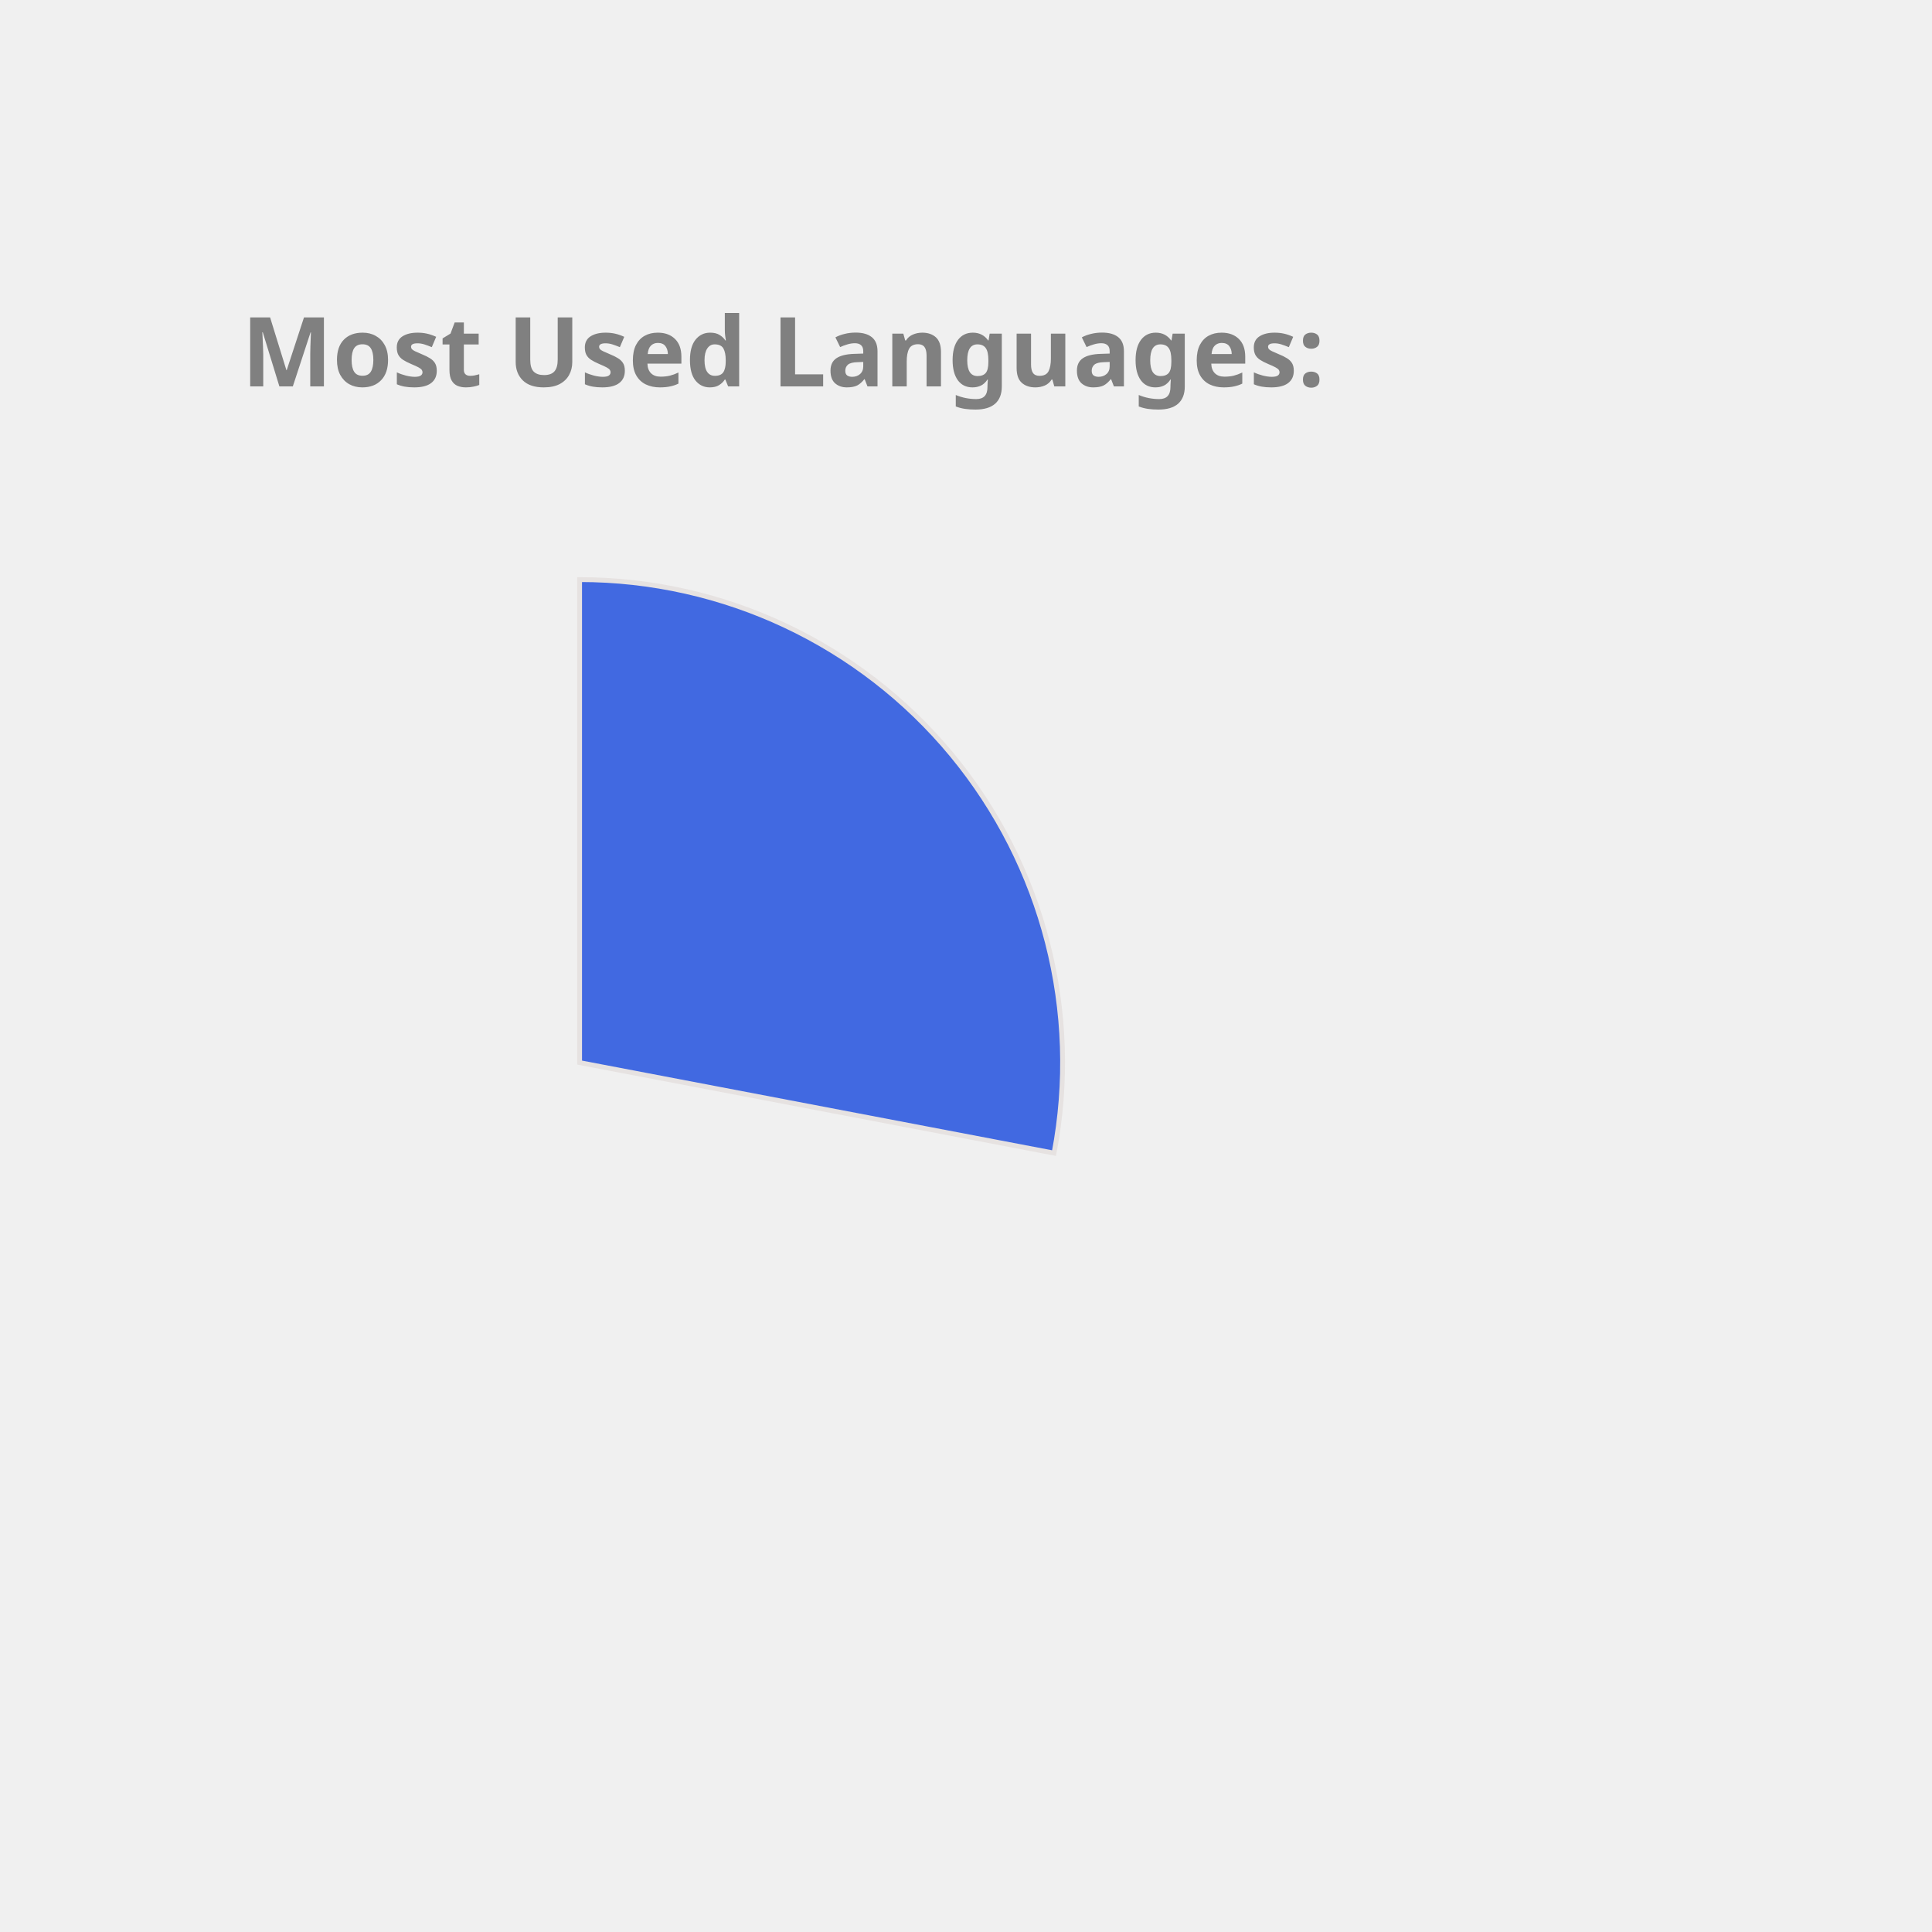
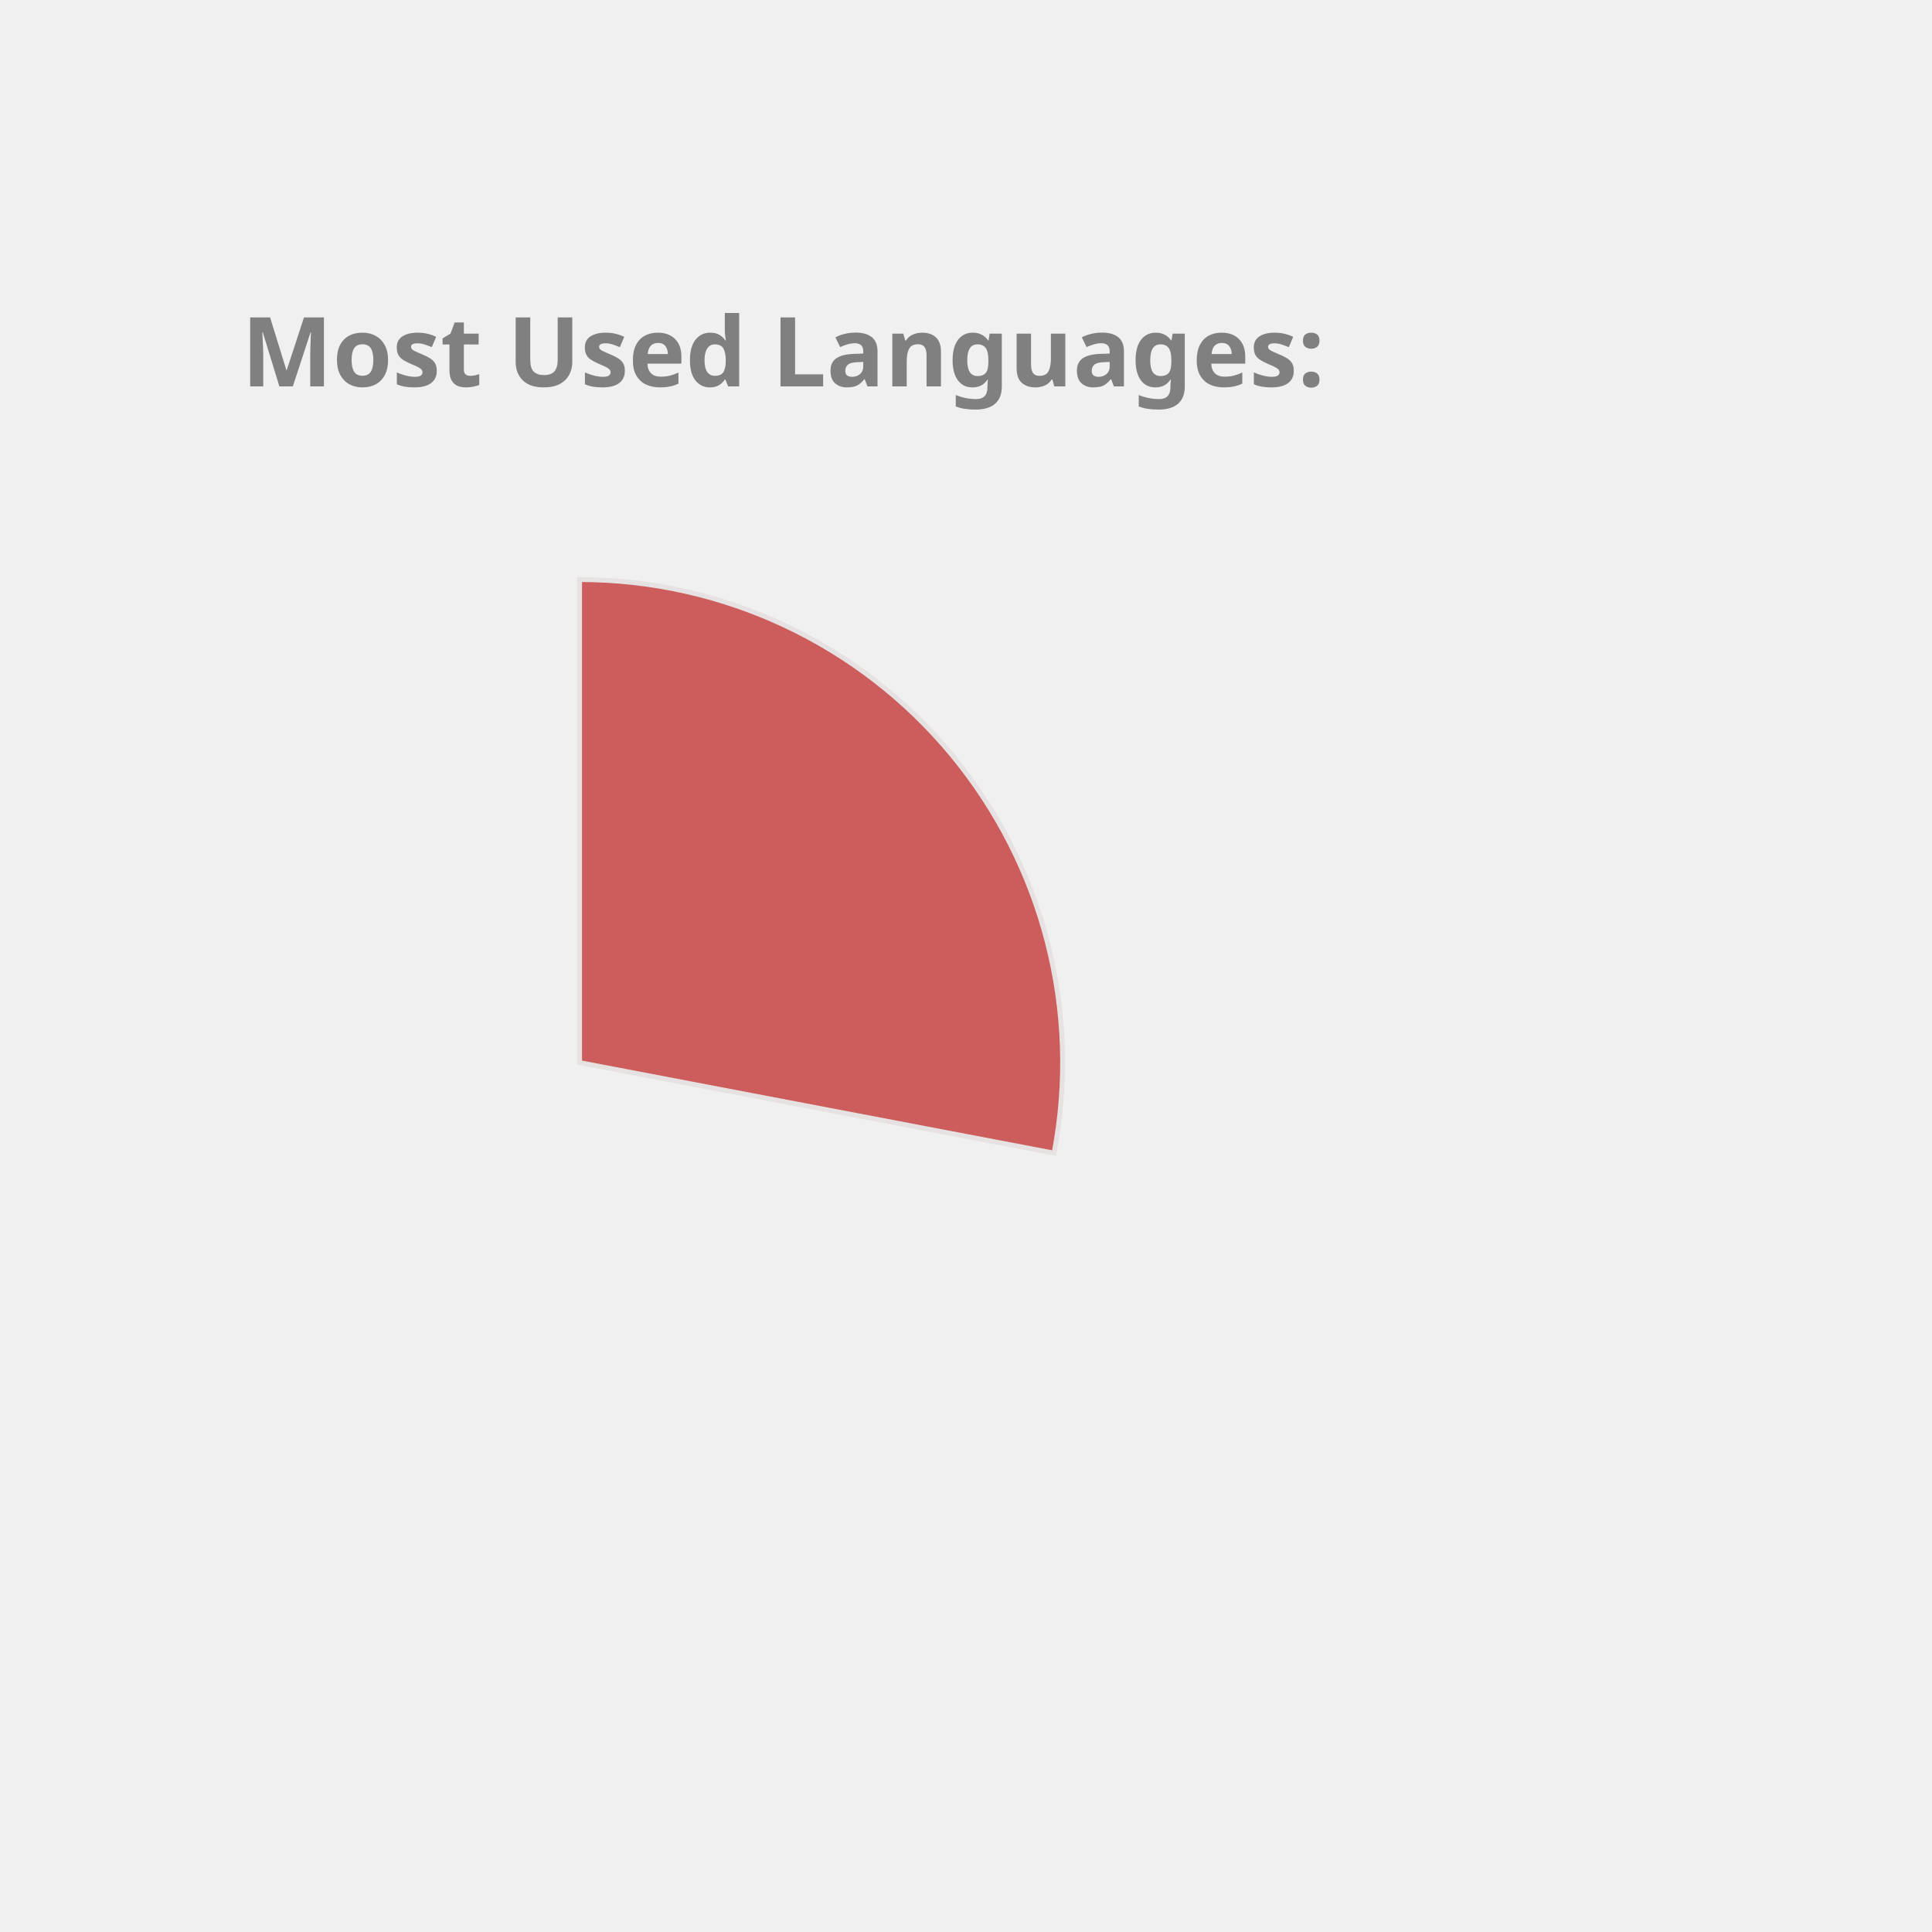
<svg xmlns="http://www.w3.org/2000/svg" height="350px" width="350px" viewBox="0 0 400 400">
  <style> 
        .label {
                font: bold 20px sans-serif;
                color: #404040;
                -webkit-text-stroke: 1px white;
        }

        path {
                stroke: #E6E2E1;
                stroke-width: 1px;
                transform: translate(60px, 100px);
        }

        .path_1 {
                animation: fadeIn 5s linear forwards;
        }

        .path_2 {
                transform: scale(0);
                animation: fadeIn 5s linear forwards 5s;
        }


        
        .path_3 {
                transform: scale(0);
                animation: fadeIn 5s linear forwards 10s;
        }


        .path_4 {
                transform: scale(0);
                animation: fadeIn 5s linear forwards 15s;
        }

        .path_5 {
                transform: scale(0);
                animation: fadeIn 5s linear forwards 20s;
        }

        .path_6 {
                transform: scale(0);
                animation: fadeIn 5s linear forwards 25s;
        }

        .path_7 {
                transform: scale(0);
                animation: fadeIn 5s linear forwards 30s;
        }

        .path_8 {
                transform: scale(0);
                animation: fadeIn 5s linear forwards 35s;
        }

        .path_9 {
                transform: scale(0);
                animation: fadeIn 5s linear forwards 40s;
        }

        .path_10 {
                transform: scale(0);
                animation: fadeIn 5s linear forwards 45s;
        }

        @keyframes fadeIn {
                0% {                        
                        transform: translate(250px, 300px) rotate(0deg) scale(0);
                        
                }
                50% {
                        transform: translate(150px, 220px) rotate(180deg) scale(0.5);
                        
                }
                
                100% {
                        transform: translate(60px, 120px) rotate(360deg) scale(1);
                        
                }
        }
        .txt_1 {
                opacity: 0;
                animation: txtShow 5s linear forwards 0s;
        }

        .txt_2 {
                opacity: 0;
                animation: txtShow 5s linear forwards 5s;
        }

        .txt_3 {
                opacity: 0;
                animation: txtShow 5s linear forwards 10s;
        }

        .txt_4 {
                opacity: 0;
                animation: txtShow 5s linear forwards 15s;
        }

        .txt_5 {
                opacity: 0;
                animation: txtShow 5s linear forwards 20s;
        }

        .txt_6 {
                opacity: 0;
                animation: txtShow 5s linear forwards 25s;
        }

        .txt_7 {
                opacity: 0;
                animation: txtShow 5s linear forwards 30s;
        }

        .txt_8 {
                opacity: 0;
                animation: txtShow 5s linear forwards 35s;
        }

        .txt_9 {
                opacity: 0;
                animation: txtShow 5s linear forwards 40s;
        }

        .txt_10 {
                opacity: 0;
                animation: txtShow 5s linear forwards 45s;
        }

        @keyframes txtShow {
                0% {                        
                        opacity: 0;
                        transform: translate(0px, 0px) scale(0);
                }
                100% {
                        opacity: 1;
                        transform: translate(0px, 0px) scale(1);
                        
                }
        }
</style>
-   <path class="path_1" d="M 60,120 L 60,20 A 100,100 0 0 1 158.229,138.738 Z" fill="RoyalBlue" stroke="#fff" stroke-width="2" />
-   <text class="txt_1" x="260" y="150" fill="RoyalBlue" stroke="RoyalBlue" stroke-width="1">JavaScript</text>
-   <path class="path_2" d="M 60,120 L 158.229,138.738 A 100,100 0 0 1 24.359,213.433 Z" fill="DarkKhaki" stroke="#fff" stroke-width="2" />
-   <text class="txt_2" x="260" y="170" fill="DarkKhaki" stroke="DarkKhaki" stroke-width="1">C++</text>
-   <path class="path_3" d="M 60,120 L 24.359,213.433 A 100,100 0 0 1 -39.288,131.91 Z" fill="Tan" stroke="#fff" stroke-width="2" />
-   <text class="txt_3" x="260" y="190" fill="Tan" stroke="Tan" stroke-width="1">Jupyter Notebook</text>
-   <path class="path_4" d="M 60,120 L -39.288,131.91 A 100,100 0 0 1 1.731,38.731 Z" fill="MediumSlateBlue" stroke="#fff" stroke-width="2" />
-   <text class="txt_4" x="260" y="210" fill="MediumSlateBlue" stroke="MediumSlateBlue" stroke-width="1">Java</text>
-   <path class="path_5" d="M 60,120 L 1.731,38.731 A 100,100 0 0 1 54.976,20.126 Z" fill="Orange" stroke="#fff" stroke-width="2" />
-   <text class="txt_5" x="260" y="230" fill="Orange" stroke="Orange" stroke-width="1">HTML</text>
-   <path class="path_6" d="M 60,120 L 54.976,20.126 A 100,100 0 0 1 60,20 Z" fill="RosyBrown" stroke="#fff" stroke-width="2" />
-   <text class="txt_6" x="260" y="250" fill="RosyBrown" stroke="RosyBrown" stroke-width="1">CSS</text>
+   <path class="path_1" d="M 60,120 L 60,20 A 100,100 0 0 1 158.229,138.738 Z" fill="IndianRed" stroke="#fff" stroke-width="2" />
+   <text class="txt_1" x="260" y="150" fill="IndianRed" stroke="IndianRed" stroke-width="1">JavaScript</text>
+   <path class="path_2" d="M 60,120 L 158.229,138.738 A 100,100 0 0 1 24.359,213.433 Z" fill="Tomato" stroke="#fff" stroke-width="2" />
+   <text class="txt_2" x="260" y="170" fill="Tomato" stroke="Tomato" stroke-width="1">C++</text>
+   <path class="path_3" d="M 60,120 L 24.359,213.433 A 100,100 0 0 1 -39.288,131.91 Z" fill="CornflowerBlue" stroke="#fff" stroke-width="2" />
+   <text class="txt_3" x="260" y="190" fill="CornflowerBlue" stroke="CornflowerBlue" stroke-width="1">Jupyter Notebook</text>
+   <path class="path_4" d="M 60,120 L -39.288,131.91 A 100,100 0 0 1 1.731,38.731 Z" fill="Crimson" stroke="#fff" stroke-width="2" />
+   <text class="txt_4" x="260" y="210" fill="Crimson" stroke="Crimson" stroke-width="1">Java</text>
+   <path class="path_5" d="M 60,120 L 1.731,38.731 A 100,100 0 0 1 54.976,20.126 Z" fill="Chocolate" stroke="#fff" stroke-width="2" />
+   <text class="txt_5" x="260" y="230" fill="Chocolate" stroke="Chocolate" stroke-width="1">HTML</text>
+   <path class="path_6" d="M 60,120 L 54.976,20.126 A 100,100 0 0 1 60,20 Z" fill="Gold" stroke="#fff" stroke-width="2" />
+   <text class="txt_6" x="260" y="250" fill="Gold" stroke="Gold" stroke-width="1">CSS</text>
  <g class="label">
    <text x="50" y="80" fill="grey">Most Used Languages:</text>
  </g>
</svg>
